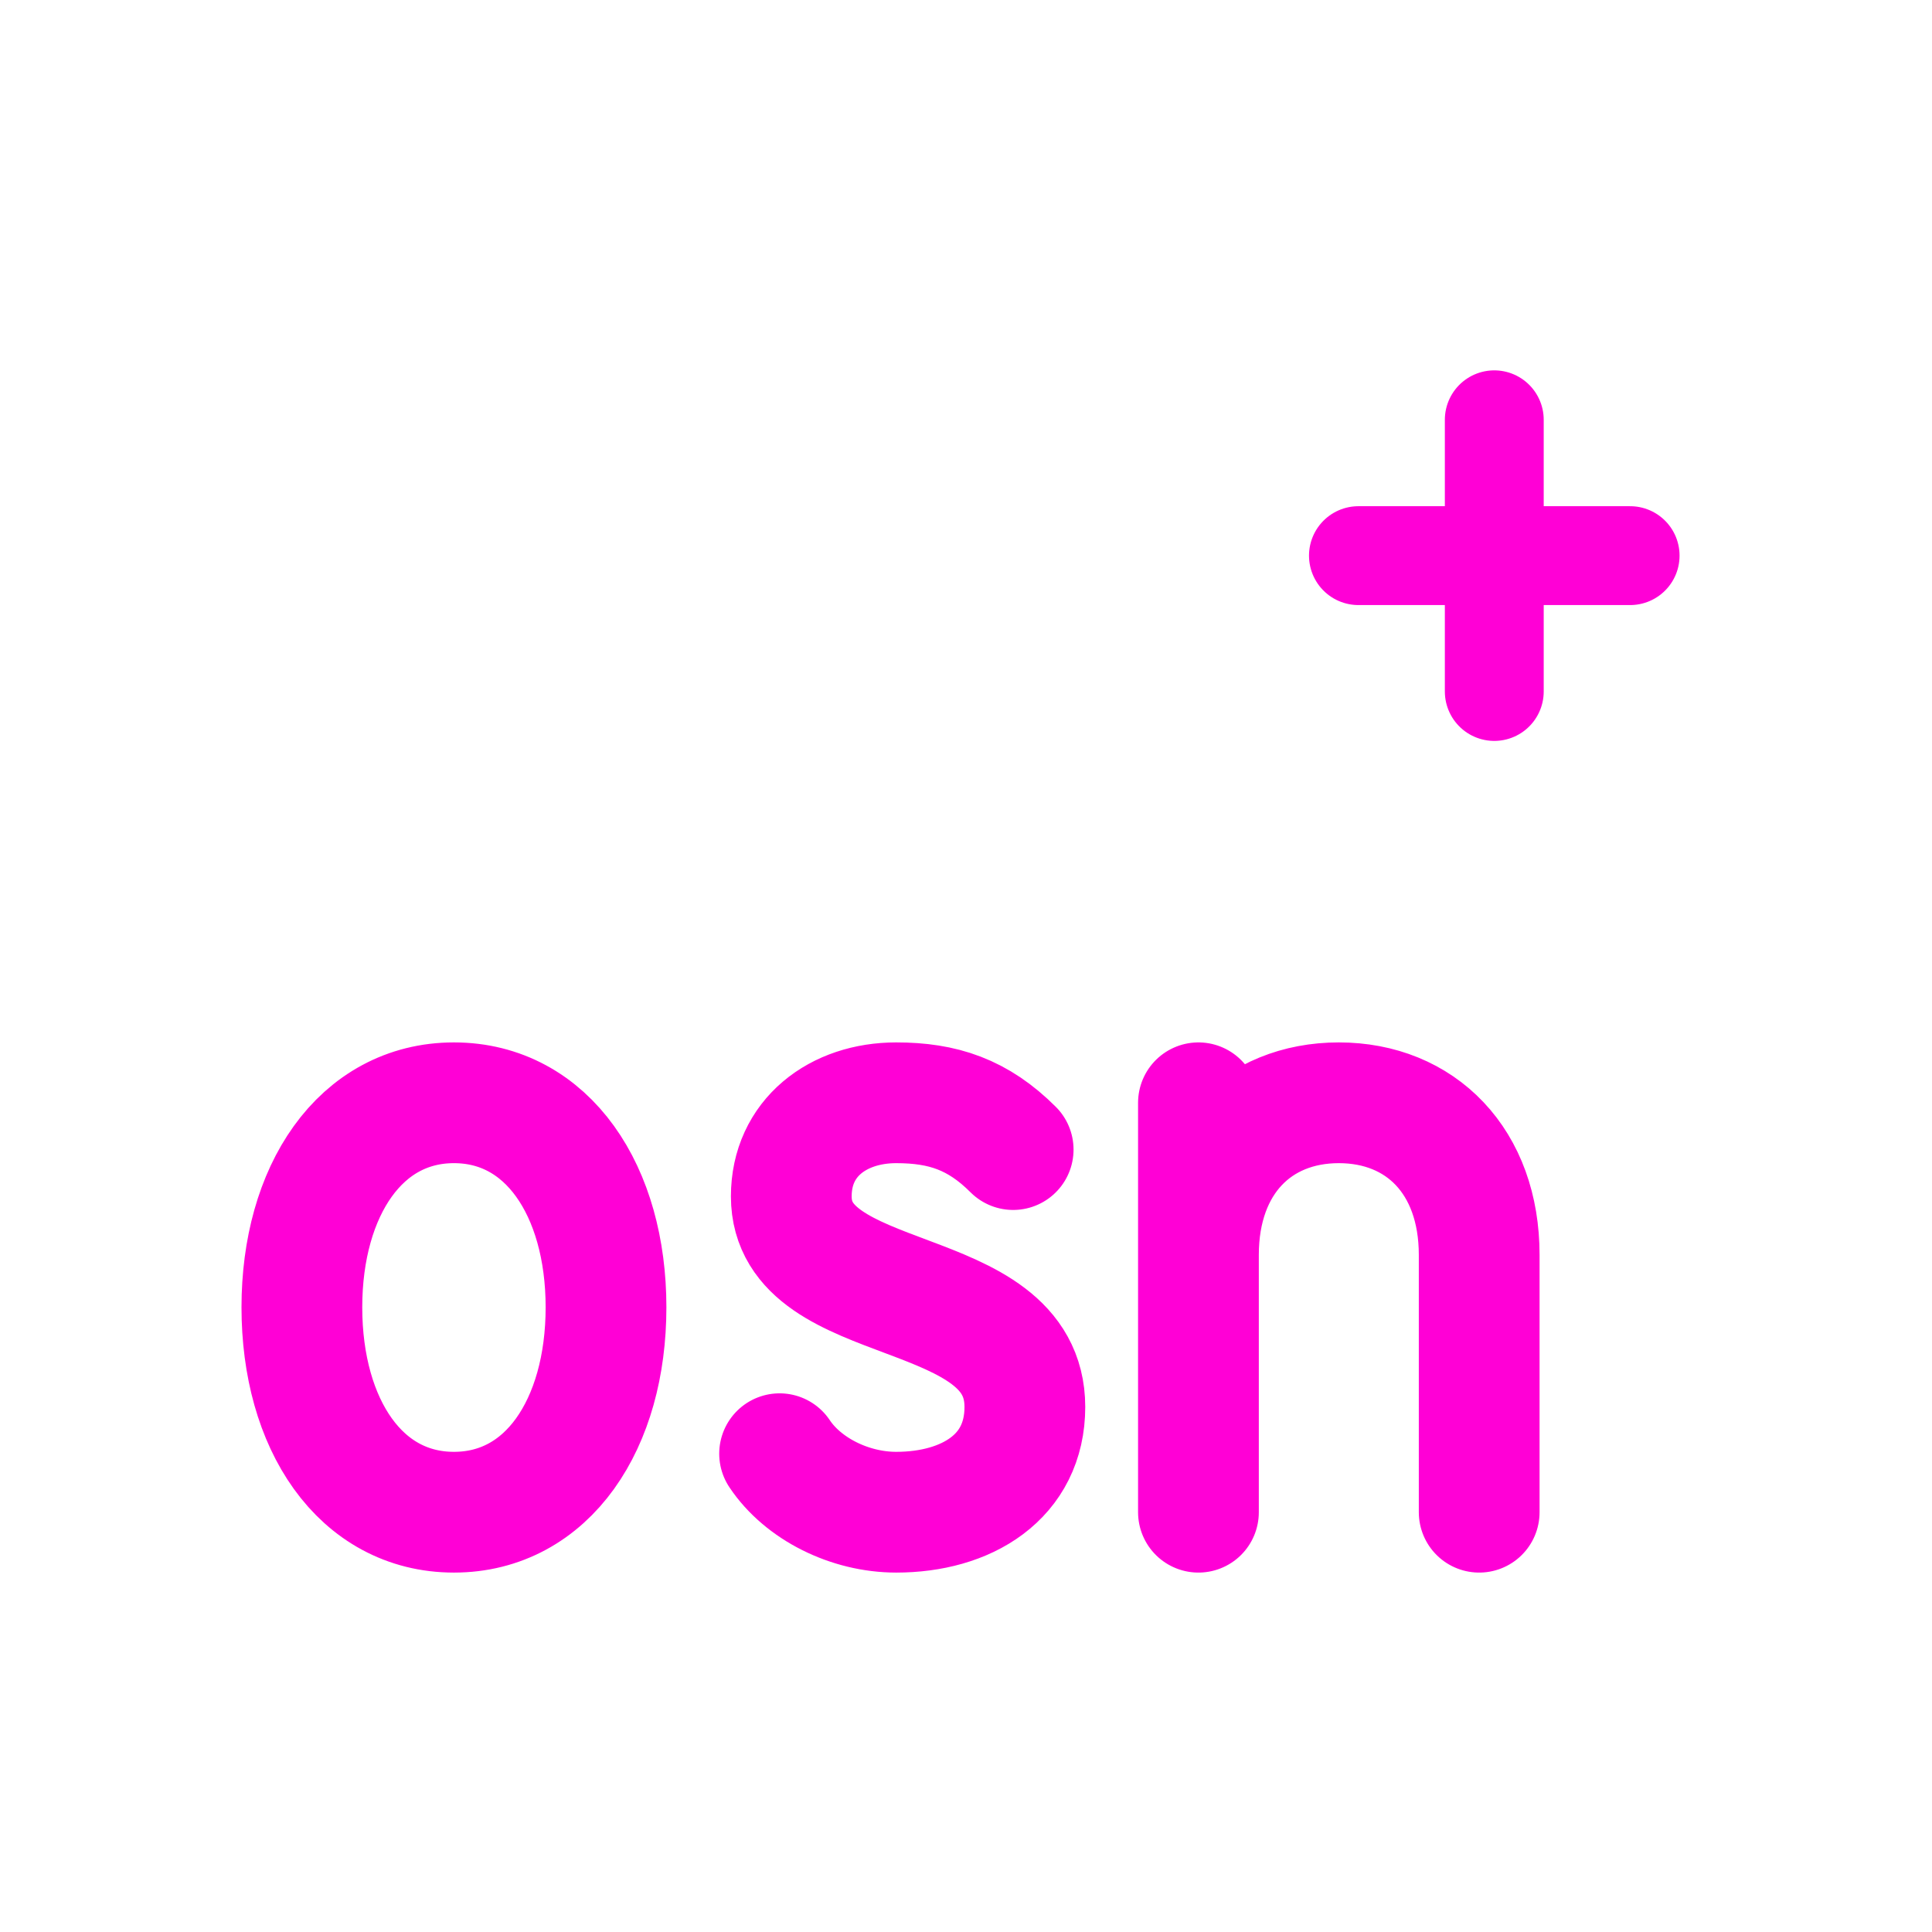
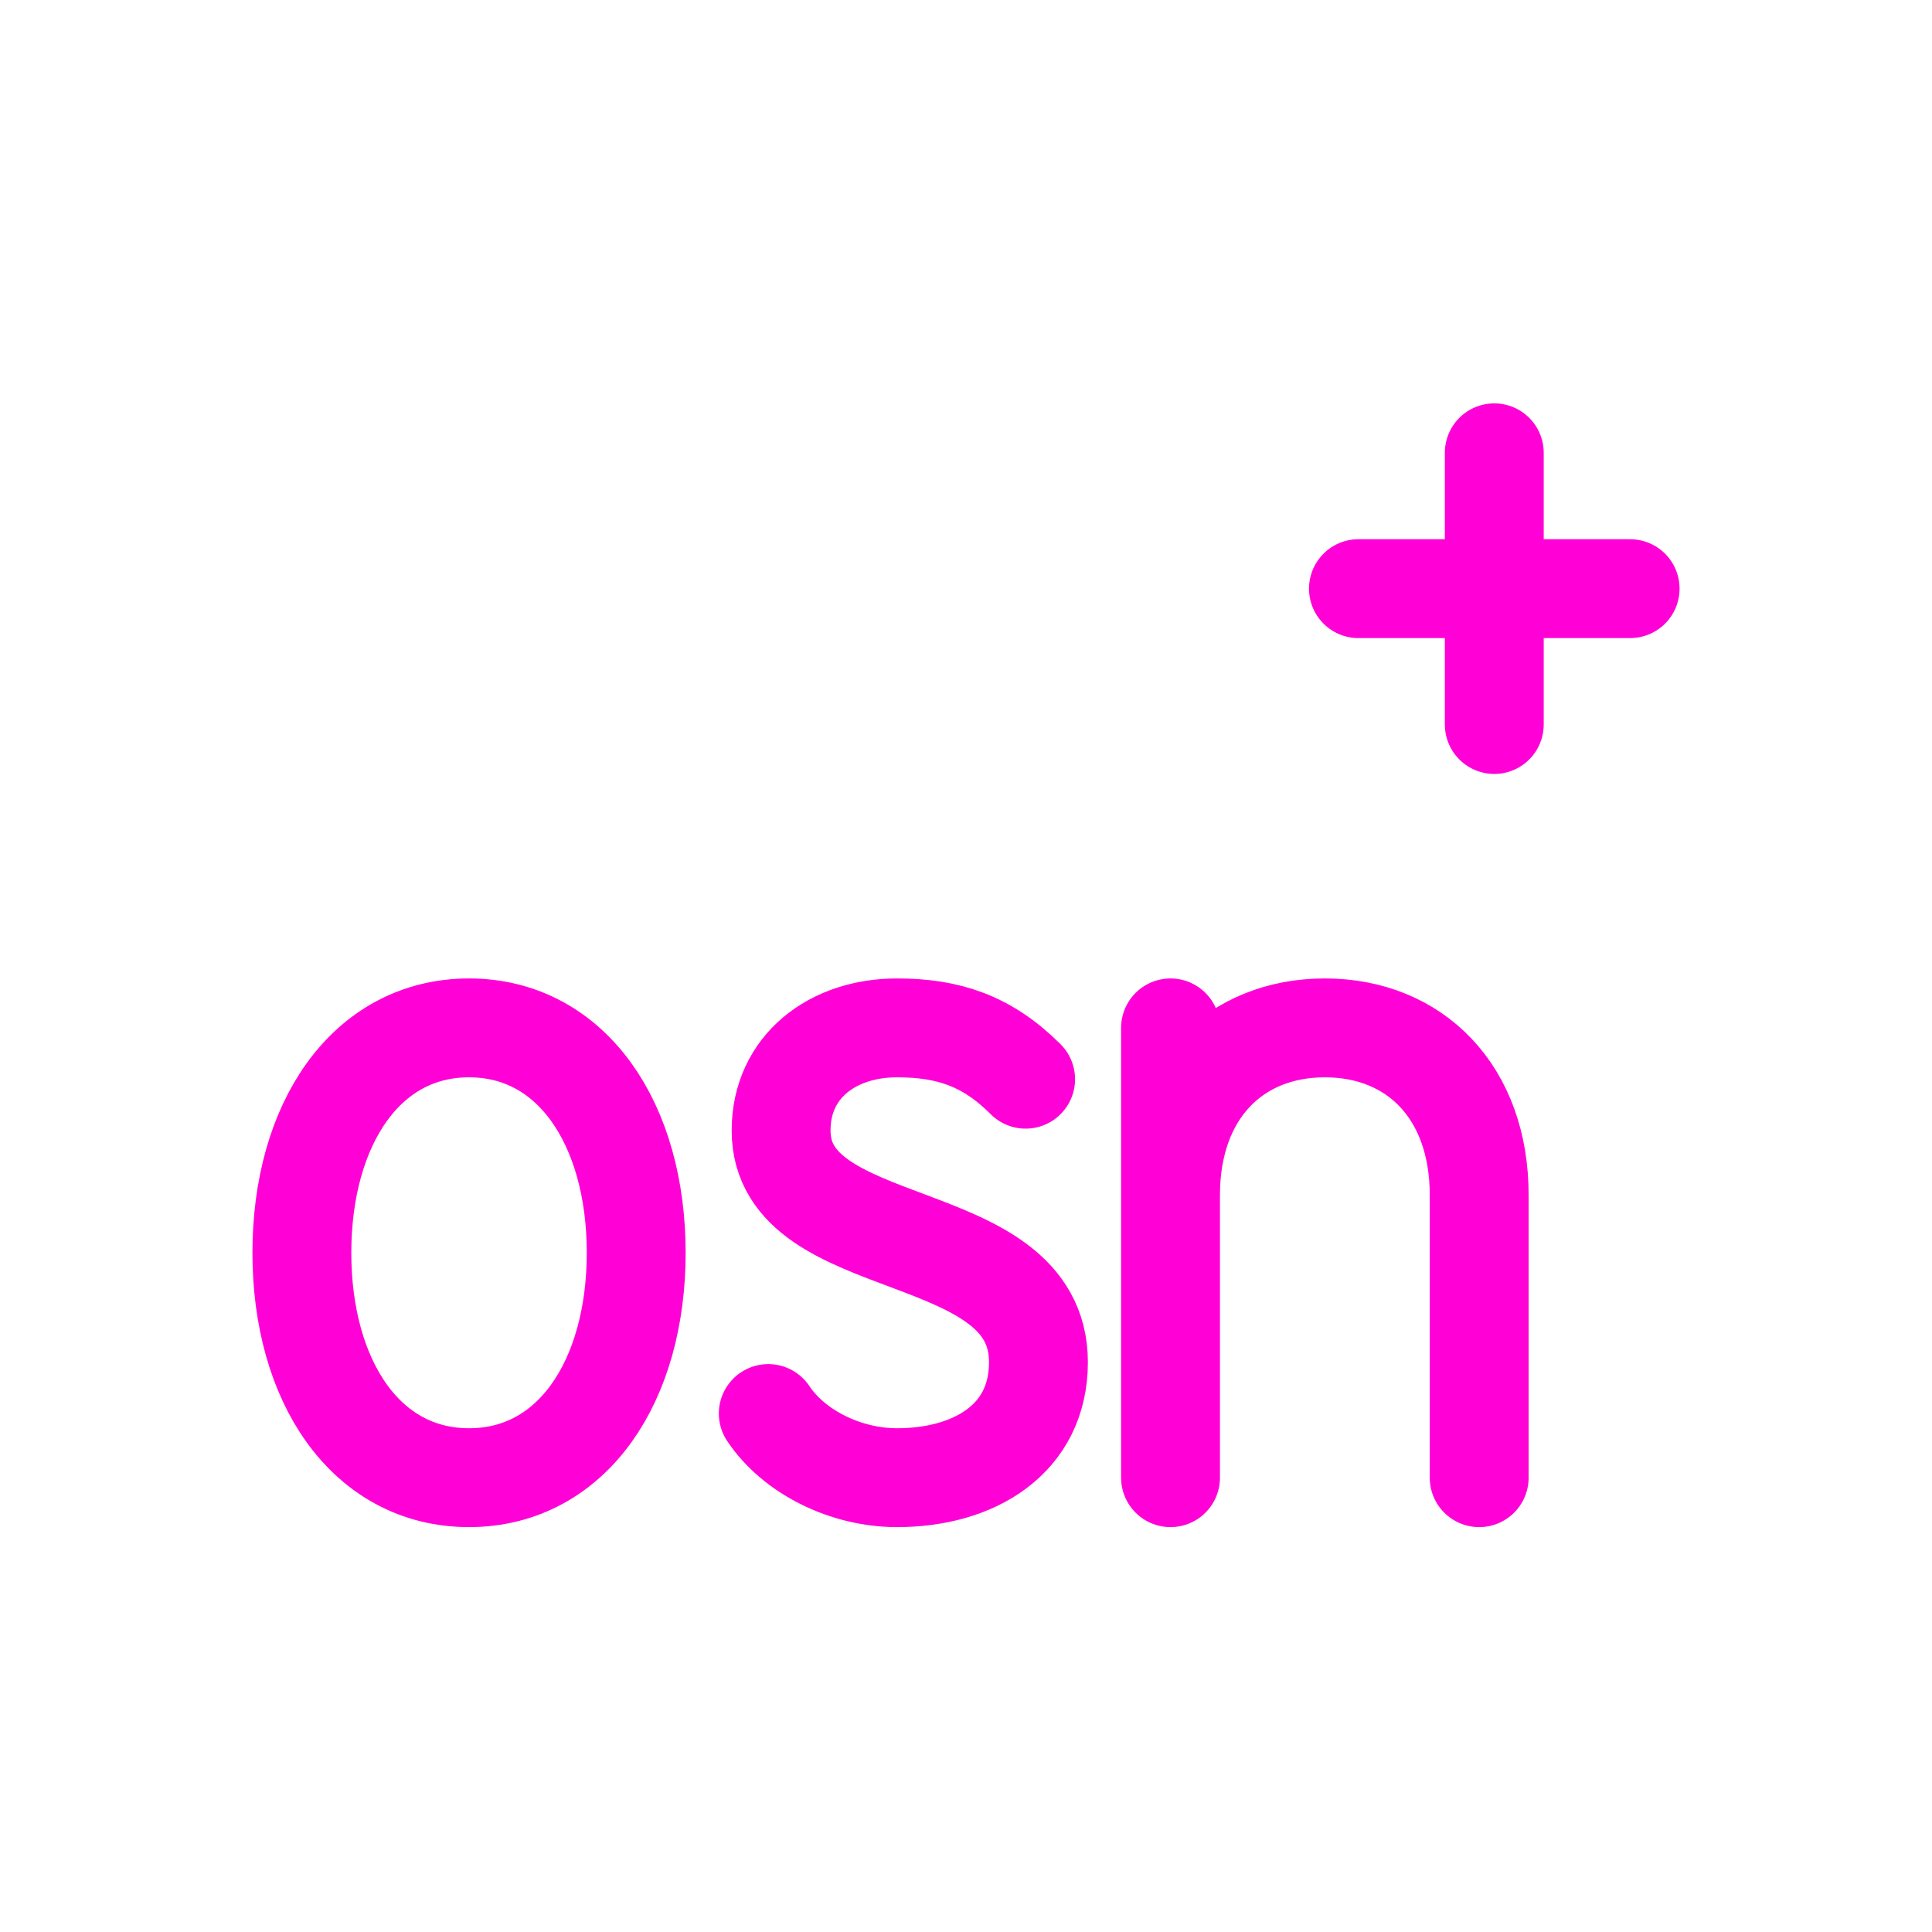
<svg xmlns="http://www.w3.org/2000/svg" viewBox="0 0 512 512" width="512" height="512">
-   <g transform="translate(256 256) scale(1) translate(-264 -208.75)">
-     <path d="M 128.3 245.0 C 153.1 245.0 168.6 268.3 168.6 299.2 C 168.6 330.2 153.1 353.5 128.3 353.5 C 103.5 353.5 88.0 330.2 88.0 299.2 C 88.0 268.3 103.5 245.0 128.3 245.0 Z M 276.5 257.4 C 267.2 248.1 257.9 245.0 245.5 245.0 C 230.1 245.0 217.7 254.3 217.7 269.8 C 217.7 300.8 279.6 291.5 279.6 325.6 C 279.6 344.2 264.1 353.5 245.5 353.5 C 233.2 353.5 220.8 347.3 214.6 338.0 M 325.6 353.5 L 325.6 245.0 M 325.6 285.3 C 325.6 260.5 341.1 245.0 362.8 245.0 C 384.5 245.0 400.0 260.5 400.0 285.3 L 400.0 353.5" fill="none" stroke="#FF00D6" stroke-width="32.0" stroke-linecap="round" stroke-linejoin="round" />
+   <g transform="translate(256 256) scale(1) translate(-264 -200)">
+     <path d="M 132.3 216.4 C 159.6 216.4 176.6 241.9 176.6 276.0 C 176.6 310.1 159.6 335.6 132.3 335.6 C 105.0 335.6 88.0 310.1 88.0 276.0 C 88.0 241.9 105.0 216.4 132.3 216.4 Z M 279.8 230.0 C 269.6 219.8 259.3 216.4 245.7 216.4 C 228.7 216.4 215.0 226.6 215.0 243.6 C 215.0 277.7 283.2 267.5 283.2 305.0 C 283.2 325.4 266.2 335.6 245.7 335.6 C 232.1 335.6 218.4 328.8 211.6 318.6 M 318.2 335.6 L 318.2 216.4 M 318.2 260.7 C 318.2 233.4 335.2 216.4 359.1 216.4 C 383.0 216.4 400.0 233.4 400.0 260.7 L 400.0 335.6" fill="none" stroke="#FF00D6" stroke-width="26.2" stroke-linecap="round" stroke-linejoin="round" />
    <path d="M 404 64 L 404 136 M 368 100 L 440 100" fill="none" stroke="#FF00D6" stroke-width="26.2" stroke-linecap="round" stroke-linejoin="round" />
  </g>
</svg>
